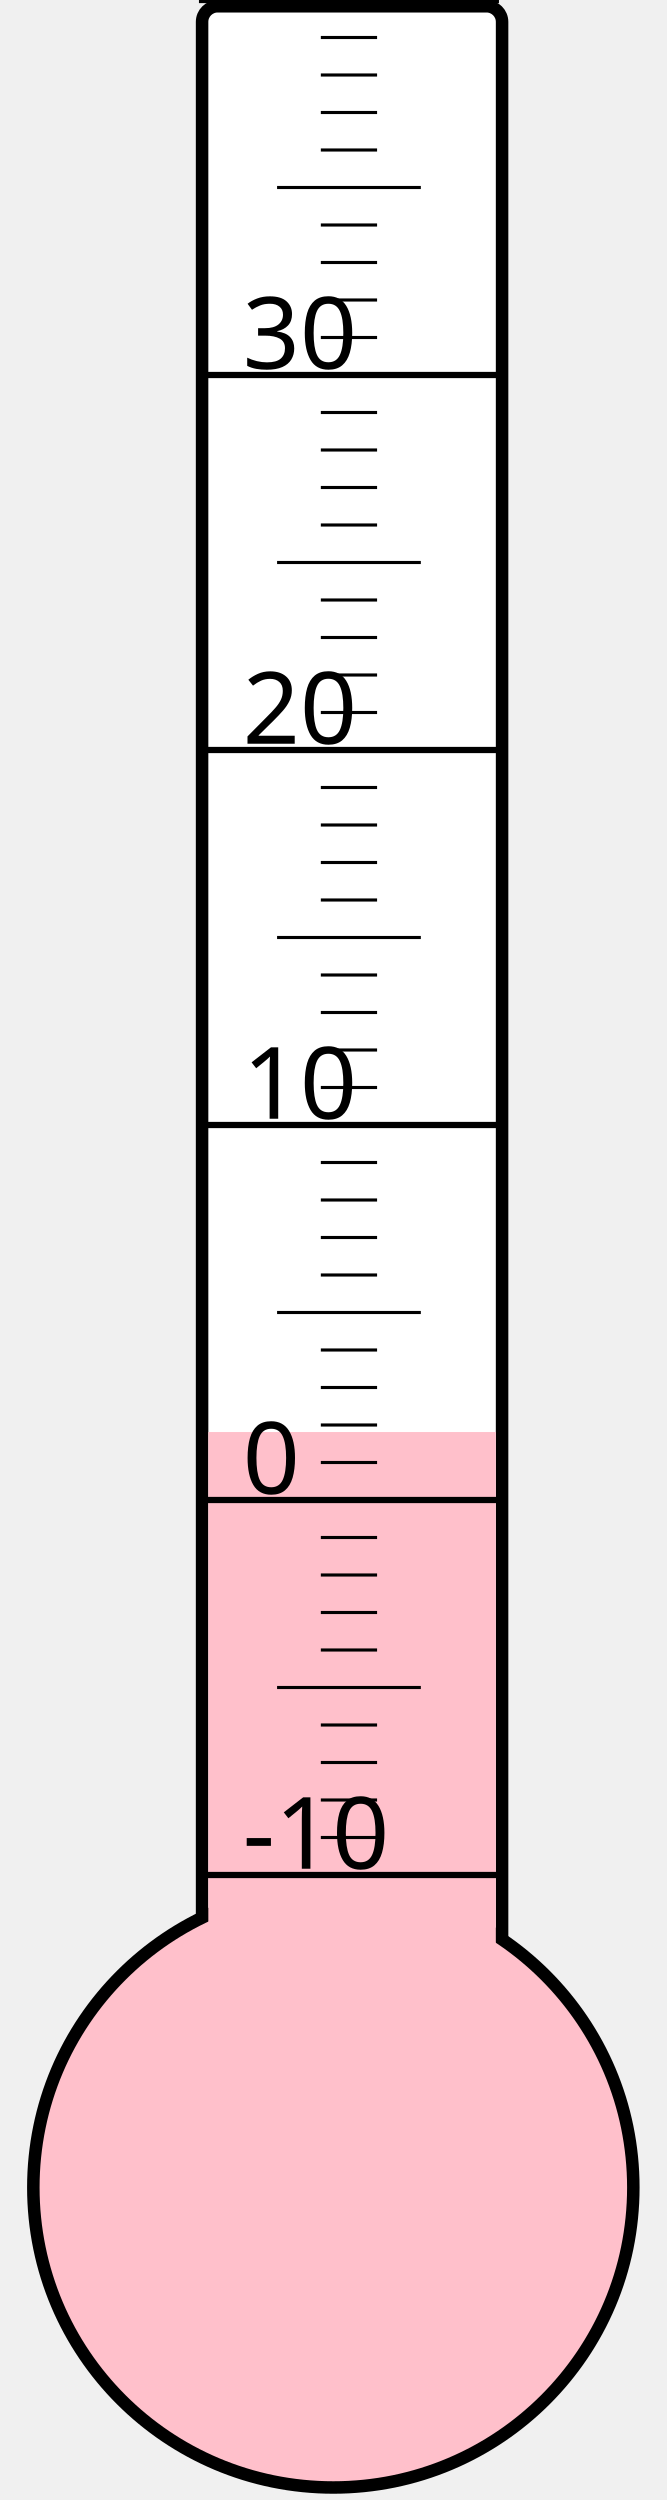
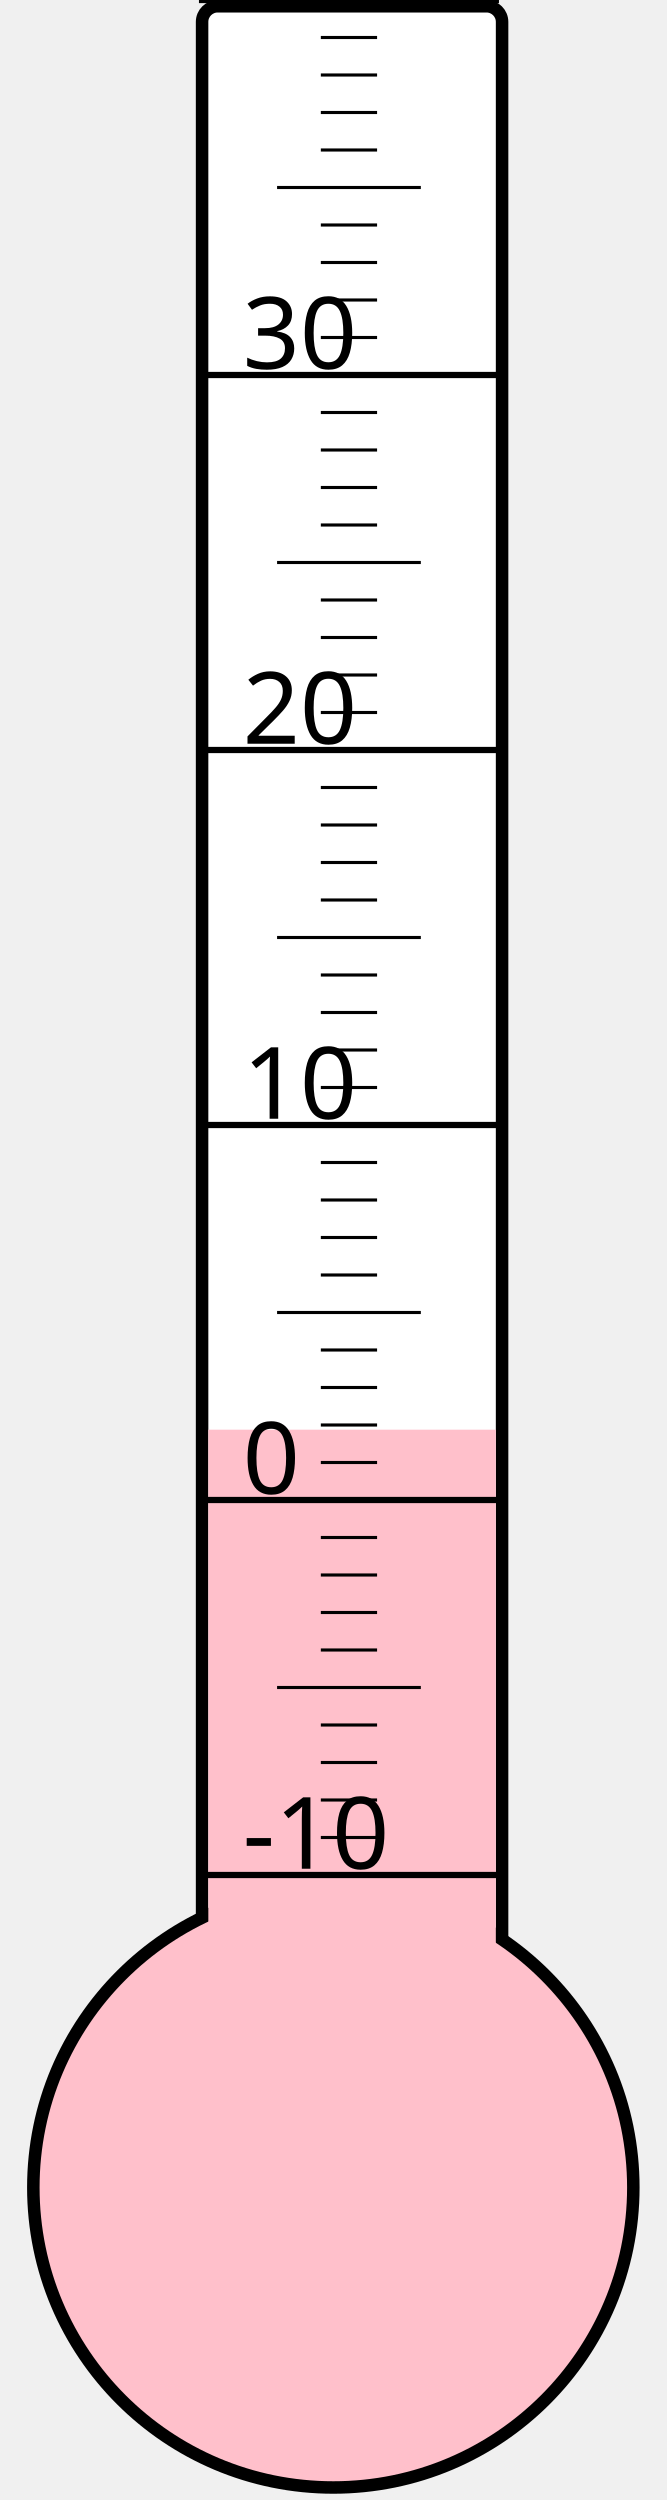
<svg xmlns="http://www.w3.org/2000/svg" width="40px" height="150px" viewBox="0 0 200 800">
  <rect width="200" height="800" x="0" y="0" style="fill: #ffffeb; fill-opacity: 0;" />
  <rect width="96" height="680" x="58" y="2" rx="5" ry="5" style="fill: white; fill-opacity: 1; stroke: black; stroke-width: 4;" />
  <circle cx="100" cy="700" r="96" style="fill: pink; stroke: black; stroke-width: 4;" />
-   <rect width="92" height="241.75" x="60" y="458.25" style="fill: pink; fill-opacity: 1; stroke-width: 0;" />
+   <rect width="92" height="242.5" x="60" y="457.5" style="fill: pink; fill-opacity: 1; stroke-width: 0;" />
  <text x="71" y="598" style="font-family: sans-serif; font-size: 24pt;">-10</text>
  <text x="71" y="478" style="font-family: sans-serif; font-size: 24pt;">0</text>
  <text x="71" y="358" style="font-family: sans-serif; font-size: 24pt;">10</text>
  <text x="71" y="238" style="font-family: sans-serif; font-size: 24pt;">20</text>
  <text x="71" y="118" style="font-family: sans-serif; font-size: 24pt;">30</text>
  <g style="stroke: black;">
    <line x1="57" y1="600" x2="153" y2="600" style="stroke-width: 2;" />
    <line x1="96" y1="588" x2="114" y2="588" style="stroke-width: 1;" />
    <line x1="96" y1="576" x2="114" y2="576" style="stroke-width: 1;" />
    <line x1="96" y1="564" x2="114" y2="564" style="stroke-width: 1;" />
    <line x1="96" y1="552" x2="114" y2="552" style="stroke-width: 1;" />
    <line x1="82" y1="540" x2="128" y2="540" style="stroke-width: 1;" />
    <line x1="96" y1="528" x2="114" y2="528" style="stroke-width: 1;" />
    <line x1="96" y1="516" x2="114" y2="516" style="stroke-width: 1;" />
    <line x1="96" y1="504" x2="114" y2="504" style="stroke-width: 1;" />
    <line x1="96" y1="492" x2="114" y2="492" style="stroke-width: 1;" />
    <line x1="57" y1="480" x2="153" y2="480" style="stroke-width: 2;" />
    <line x1="96" y1="468" x2="114" y2="468" style="stroke-width: 1;" />
    <line x1="96" y1="456" x2="114" y2="456" style="stroke-width: 1;" />
    <line x1="96" y1="444" x2="114" y2="444" style="stroke-width: 1;" />
    <line x1="96" y1="432" x2="114" y2="432" style="stroke-width: 1;" />
    <line x1="82" y1="420" x2="128" y2="420" style="stroke-width: 1;" />
    <line x1="96" y1="408" x2="114" y2="408" style="stroke-width: 1;" />
    <line x1="96" y1="396" x2="114" y2="396" style="stroke-width: 1;" />
    <line x1="96" y1="384" x2="114" y2="384" style="stroke-width: 1;" />
    <line x1="96" y1="372" x2="114" y2="372" style="stroke-width: 1;" />
    <line x1="57" y1="360" x2="153" y2="360" style="stroke-width: 2;" />
    <line x1="96" y1="348" x2="114" y2="348" style="stroke-width: 1;" />
    <line x1="96" y1="336" x2="114" y2="336" style="stroke-width: 1;" />
    <line x1="96" y1="324" x2="114" y2="324" style="stroke-width: 1;" />
    <line x1="96" y1="312" x2="114" y2="312" style="stroke-width: 1;" />
    <line x1="82" y1="300" x2="128" y2="300" style="stroke-width: 1;" />
    <line x1="96" y1="288" x2="114" y2="288" style="stroke-width: 1;" />
    <line x1="96" y1="276" x2="114" y2="276" style="stroke-width: 1;" />
    <line x1="96" y1="264" x2="114" y2="264" style="stroke-width: 1;" />
    <line x1="96" y1="252" x2="114" y2="252" style="stroke-width: 1;" />
    <line x1="57" y1="240" x2="153" y2="240" style="stroke-width: 2;" />
    <line x1="96" y1="228" x2="114" y2="228" style="stroke-width: 1;" />
    <line x1="96" y1="216" x2="114" y2="216" style="stroke-width: 1;" />
    <line x1="96" y1="204" x2="114" y2="204" style="stroke-width: 1;" />
    <line x1="96" y1="192" x2="114" y2="192" style="stroke-width: 1;" />
    <line x1="82" y1="180" x2="128" y2="180" style="stroke-width: 1;" />
    <line x1="96" y1="168" x2="114" y2="168" style="stroke-width: 1;" />
    <line x1="96" y1="156" x2="114" y2="156" style="stroke-width: 1;" />
    <line x1="96" y1="144" x2="114" y2="144" style="stroke-width: 1;" />
    <line x1="96" y1="132" x2="114" y2="132" style="stroke-width: 1;" />
    <line x1="57" y1="120" x2="153" y2="120" style="stroke-width: 2;" />
    <line x1="96" y1="108" x2="114" y2="108" style="stroke-width: 1;" />
    <line x1="96" y1="96" x2="114" y2="96" style="stroke-width: 1;" />
    <line x1="96" y1="84" x2="114" y2="84" style="stroke-width: 1;" />
    <line x1="96" y1="72" x2="114" y2="72" style="stroke-width: 1;" />
    <line x1="82" y1="60" x2="128" y2="60" style="stroke-width: 1;" />
    <line x1="96" y1="48" x2="114" y2="48" style="stroke-width: 1;" />
    <line x1="96" y1="36" x2="114" y2="36" style="stroke-width: 1;" />
    <line x1="96" y1="24" x2="114" y2="24" style="stroke-width: 1;" />
    <line x1="96" y1="12" x2="114" y2="12" style="stroke-width: 1;" />
    <line x1="57" y1="0" x2="153" y2="0" style="stroke-width: 2;" />
  </g>
</svg>
